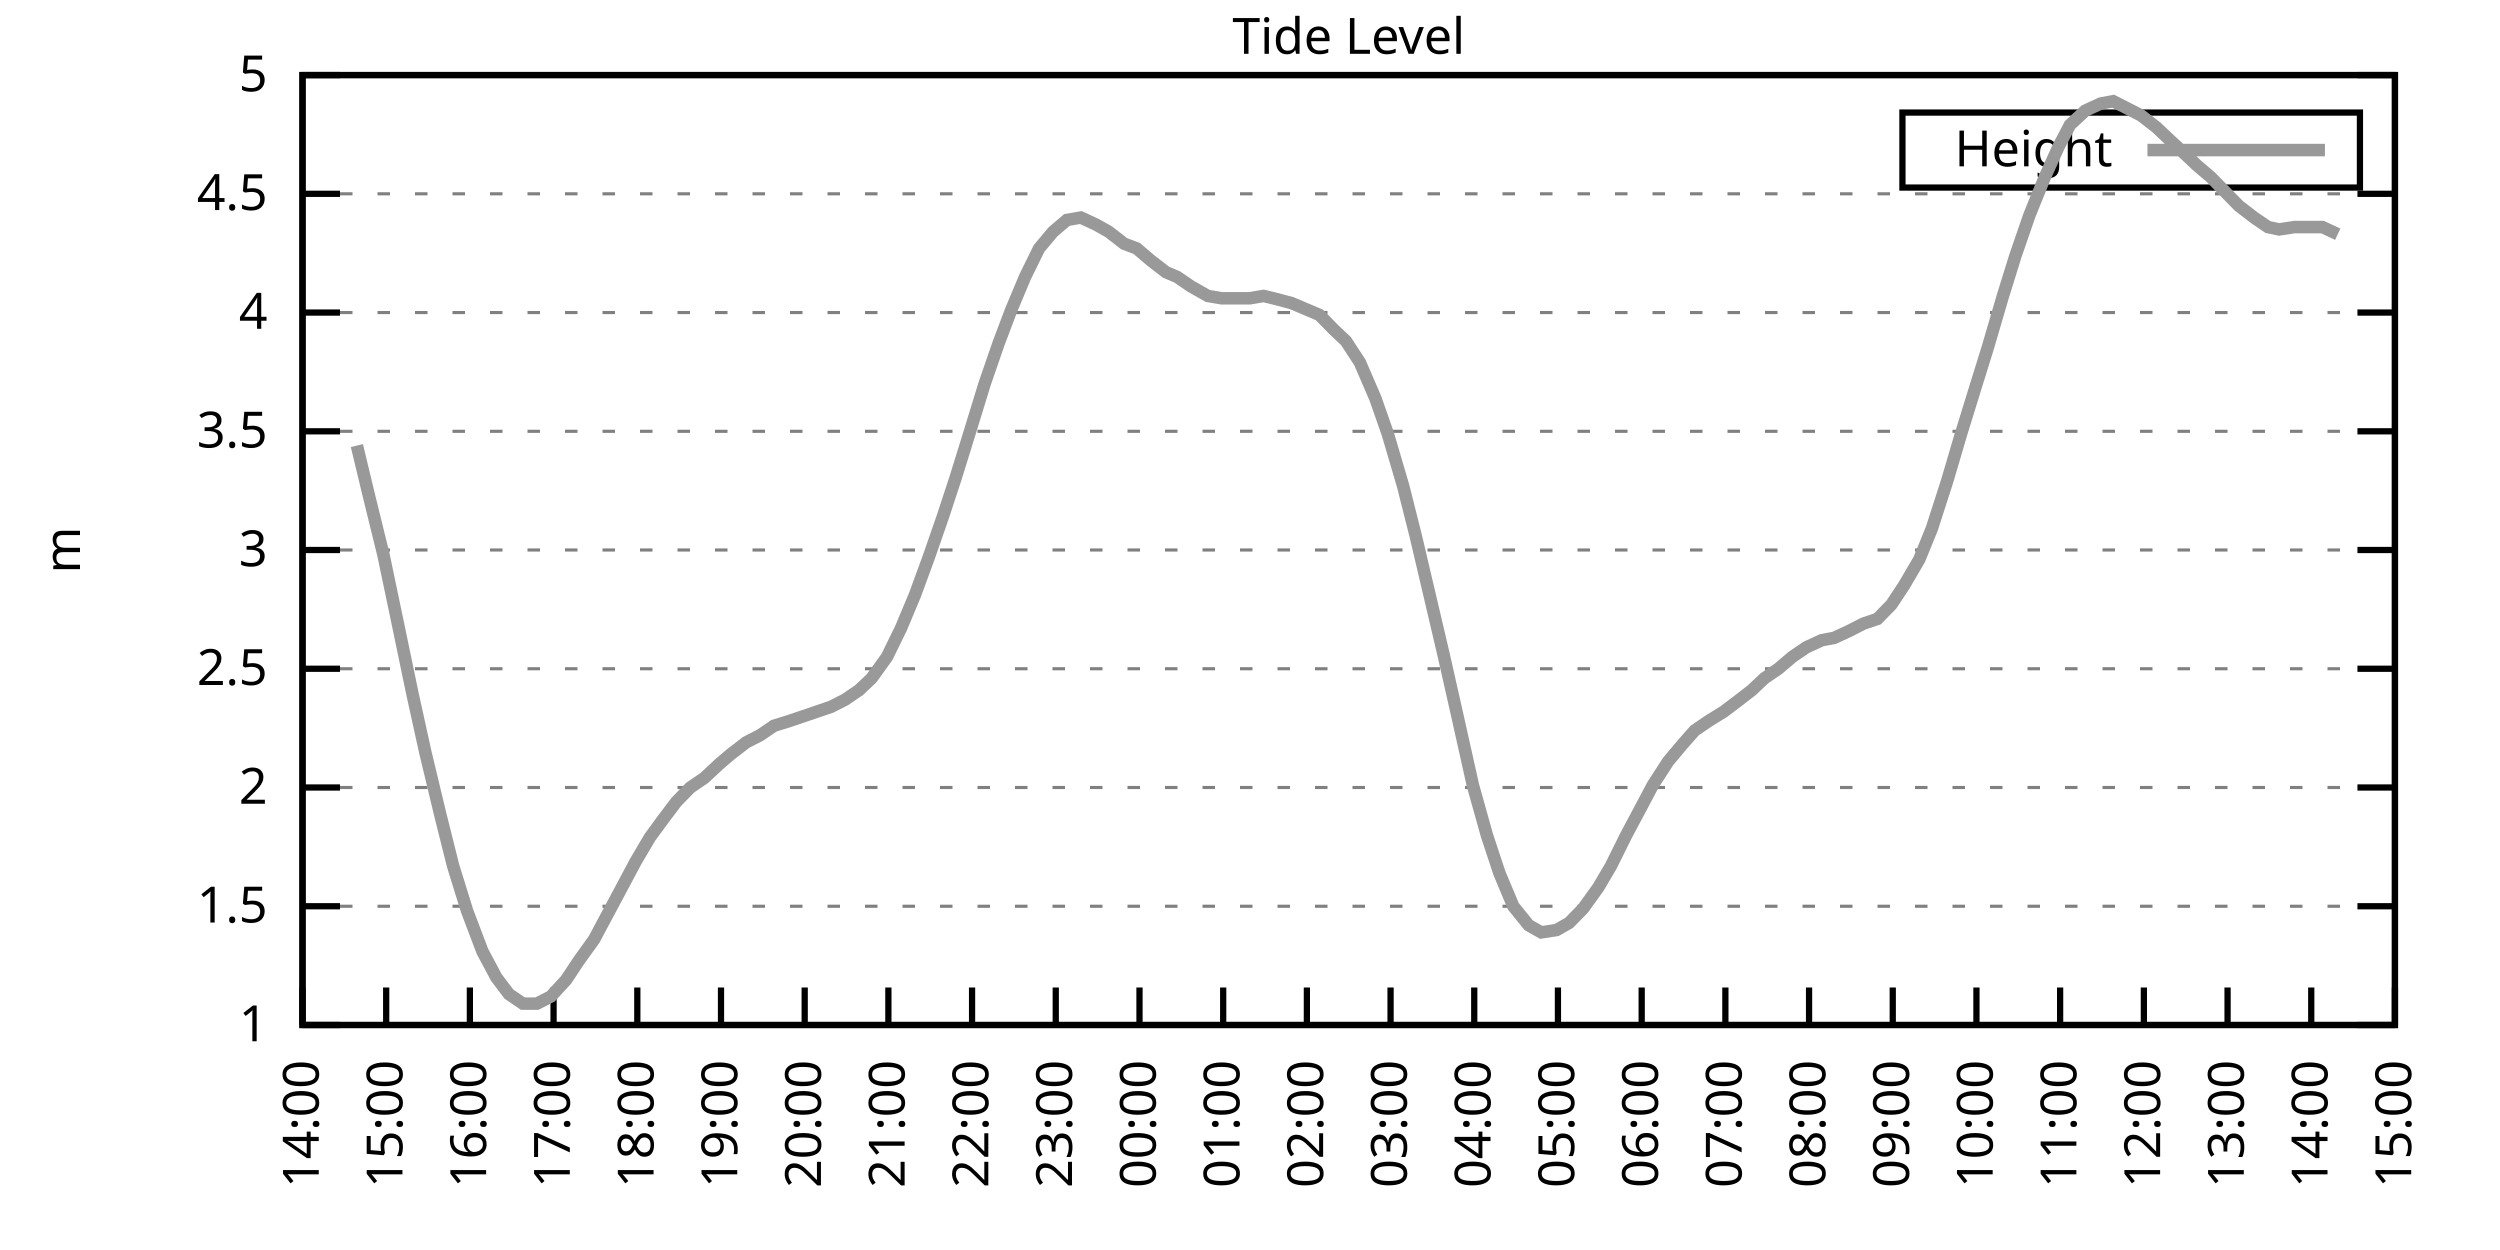
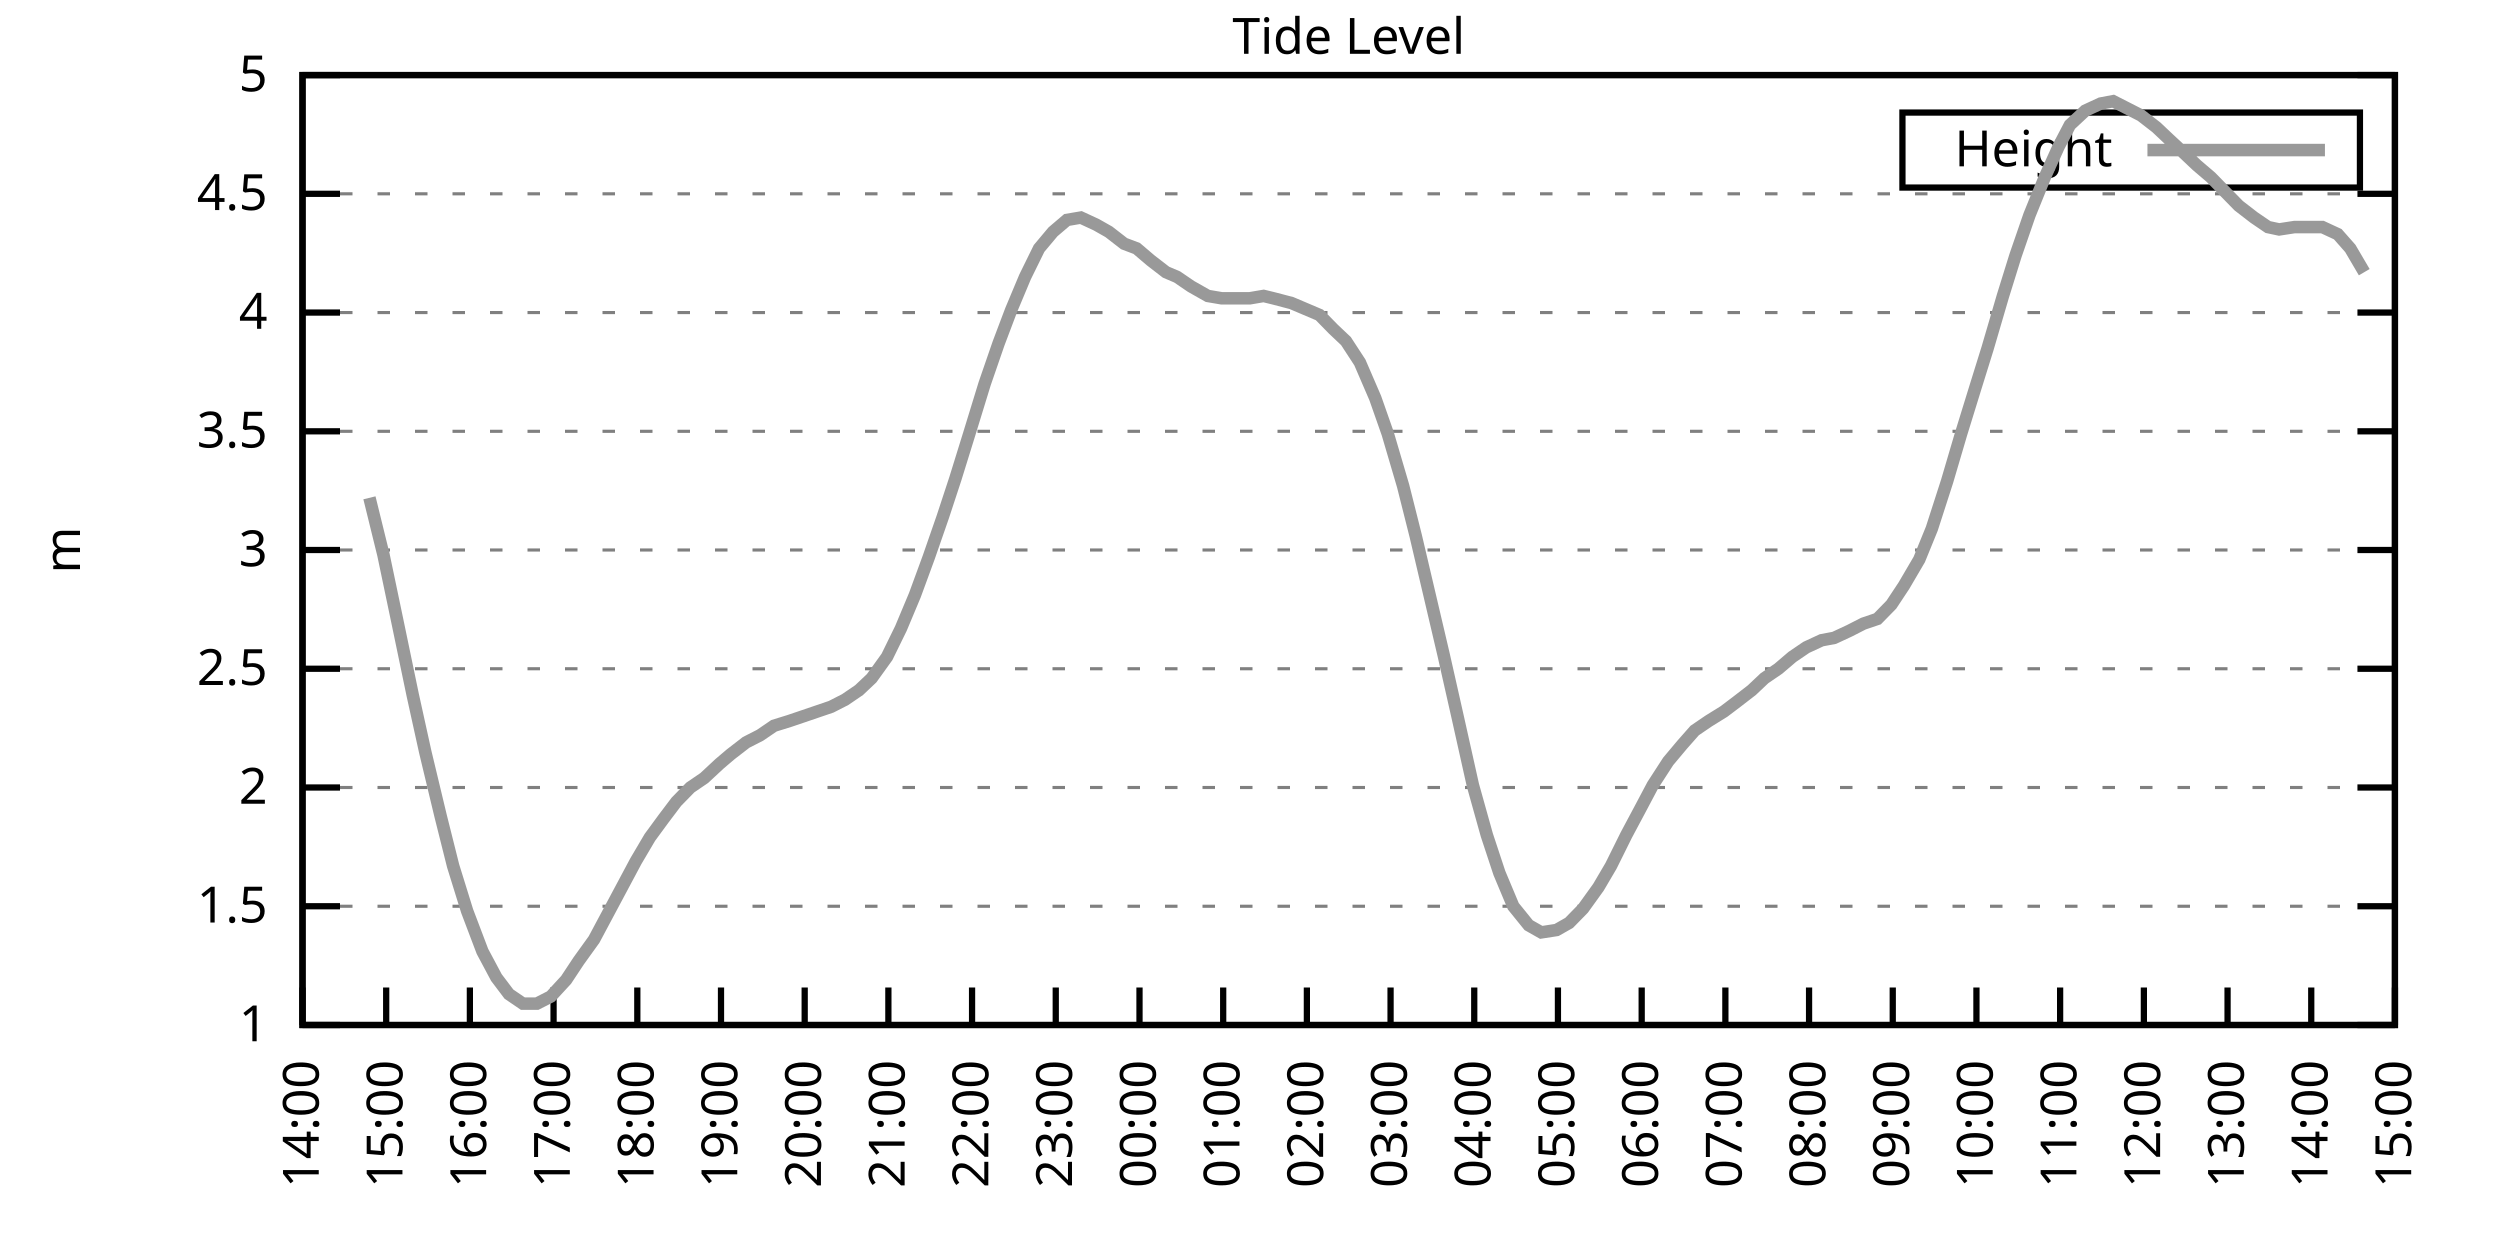
<svg xmlns="http://www.w3.org/2000/svg" xmlns:xlink="http://www.w3.org/1999/xlink" width="400" height="200" viewBox="0 0 400 200">
  <g id="gnuplot_canvas">
    <rect x="0" y="0" width="400" height="200" fill="none" />
    <defs>
      <circle id="gpDot" r="0.5" stroke-width="0.5" stroke="currentColor" />
      <path id="gpPt0" stroke-width="0.333" stroke="currentColor" d="M-1,0 h2 M0,-1 v2" />
      <path id="gpPt1" stroke-width="0.333" stroke="currentColor" d="M-1,-1 L1,1 M1,-1 L-1,1" />
      <path id="gpPt2" stroke-width="0.333" stroke="currentColor" d="M-1,0 L1,0 M0,-1 L0,1 M-1,-1 L1,1 M-1,1 L1,-1" />
      <rect id="gpPt3" stroke-width="0.333" stroke="currentColor" x="-1" y="-1" width="2" height="2" />
      <rect id="gpPt4" stroke-width="0.333" stroke="currentColor" fill="currentColor" x="-1" y="-1" width="2" height="2" />
      <circle id="gpPt5" stroke-width="0.333" stroke="currentColor" cx="0" cy="0" r="1" />
      <use xlink:href="#gpPt5" id="gpPt6" fill="currentColor" stroke="none" />
      <path id="gpPt7" stroke-width="0.333" stroke="currentColor" d="M0,-1.33 L-1.33,0.67 L1.33,0.67 z" />
      <use xlink:href="#gpPt7" id="gpPt8" fill="currentColor" stroke="none" />
      <use xlink:href="#gpPt7" id="gpPt9" stroke="currentColor" transform="rotate(180)" />
      <use xlink:href="#gpPt9" id="gpPt10" fill="currentColor" stroke="none" />
      <use xlink:href="#gpPt3" id="gpPt11" stroke="currentColor" transform="rotate(45)" />
      <use xlink:href="#gpPt11" id="gpPt12" fill="currentColor" stroke="none" />
      <path id="gpPt13" stroke-width="0.333" stroke="currentColor" d="M0,1.330 L1.265,0.411 L0.782,-1.067 L-0.782,-1.076 L-1.265,0.411 z" />
      <use xlink:href="#gpPt13" id="gpPt14" fill="currentColor" stroke="none" />
      <filter id="textbox" filterUnits="objectBoundingBox" x="0" y="0" height="1" width="1">
        <feFlood flood-color="white" flood-opacity="1" result="bgnd" />
        <feComposite in="SourceGraphic" in2="bgnd" operator="atop" />
      </filter>
      <filter id="greybox" filterUnits="objectBoundingBox" x="0" y="0" height="1" width="1">
        <feFlood flood-color="lightgrey" flood-opacity="1" result="grey" />
        <feComposite in="SourceGraphic" in2="grey" operator="atop" />
      </filter>
    </defs>
    <g fill="none" color="white" stroke="currentColor" stroke-width="1.00" stroke-linecap="butt" stroke-linejoin="miter">
</g>
    <g fill="none" color="black" stroke="currentColor" stroke-width="1.00" stroke-linecap="butt" stroke-linejoin="miter">
      <g stroke="none" shape-rendering="crispEdges">
        <polygon fill="rgb(255, 255, 255)" points="48.40,164.00 383.18,164.00 383.18,12.02 48.40,12.02 " />
      </g>
    </g>
    <g fill="none" color="black" stroke="currentColor" stroke-width="1.00" stroke-linecap="butt" stroke-linejoin="miter">
</g>
    <g fill="none" color="black" stroke="black" stroke-width="0.50" stroke-linecap="butt" stroke-linejoin="miter">
</g>
    <g fill="none" color="gray" stroke="currentColor" stroke-width="0.50" stroke-linecap="butt" stroke-linejoin="miter">
      <path stroke="gray" stroke-dasharray="2,4" class="gridline" d="M48.40,164.00 L383.19,164.00  " />
    </g>
    <g fill="none" color="gray" stroke="gray" stroke-width="1.00" stroke-linecap="butt" stroke-linejoin="miter">
</g>
    <g fill="none" color="black" stroke="currentColor" stroke-width="1.00" stroke-linecap="butt" stroke-linejoin="miter">
      <path stroke="black" d="M48.40,164.00 L54.40,164.00 M383.19,164.00 L377.19,164.00  " />
      <g transform="translate(42.80,166.60)" stroke="none" fill="black" font-family="Sans" font-size="8.00" text-anchor="end">
        <text>
          <tspan font-family="Sans"> 1</tspan>
        </text>
      </g>
    </g>
    <g fill="none" color="black" stroke="currentColor" stroke-width="1.00" stroke-linecap="butt" stroke-linejoin="miter">
</g>
    <g fill="none" color="black" stroke="black" stroke-width="0.50" stroke-linecap="butt" stroke-linejoin="miter">
</g>
    <g fill="none" color="gray" stroke="currentColor" stroke-width="0.50" stroke-linecap="butt" stroke-linejoin="miter">
      <path stroke="gray" stroke-dasharray="2,4" class="gridline" d="M48.40,145.00 L383.19,145.00  " />
    </g>
    <g fill="none" color="gray" stroke="gray" stroke-width="1.00" stroke-linecap="butt" stroke-linejoin="miter">
</g>
    <g fill="none" color="black" stroke="currentColor" stroke-width="1.00" stroke-linecap="butt" stroke-linejoin="miter">
      <path stroke="black" d="M48.40,145.00 L54.40,145.00 M383.19,145.00 L377.19,145.00  " />
      <g transform="translate(42.80,147.60)" stroke="none" fill="black" font-family="Sans" font-size="8.00" text-anchor="end">
        <text>
          <tspan font-family="Sans"> 1.5</tspan>
        </text>
      </g>
    </g>
    <g fill="none" color="black" stroke="currentColor" stroke-width="1.00" stroke-linecap="butt" stroke-linejoin="miter">
</g>
    <g fill="none" color="black" stroke="black" stroke-width="0.50" stroke-linecap="butt" stroke-linejoin="miter">
</g>
    <g fill="none" color="gray" stroke="currentColor" stroke-width="0.50" stroke-linecap="butt" stroke-linejoin="miter">
      <path stroke="gray" stroke-dasharray="2,4" class="gridline" d="M48.40,126.00 L383.19,126.00  " />
    </g>
    <g fill="none" color="gray" stroke="gray" stroke-width="1.00" stroke-linecap="butt" stroke-linejoin="miter">
</g>
    <g fill="none" color="black" stroke="currentColor" stroke-width="1.00" stroke-linecap="butt" stroke-linejoin="miter">
      <path stroke="black" d="M48.40,126.00 L54.40,126.00 M383.19,126.00 L377.19,126.00  " />
      <g transform="translate(42.80,128.60)" stroke="none" fill="black" font-family="Sans" font-size="8.00" text-anchor="end">
        <text>
          <tspan font-family="Sans"> 2</tspan>
        </text>
      </g>
    </g>
    <g fill="none" color="black" stroke="currentColor" stroke-width="1.00" stroke-linecap="butt" stroke-linejoin="miter">
</g>
    <g fill="none" color="black" stroke="black" stroke-width="0.50" stroke-linecap="butt" stroke-linejoin="miter">
</g>
    <g fill="none" color="gray" stroke="currentColor" stroke-width="0.50" stroke-linecap="butt" stroke-linejoin="miter">
      <path stroke="gray" stroke-dasharray="2,4" class="gridline" d="M48.40,107.00 L383.19,107.00  " />
    </g>
    <g fill="none" color="gray" stroke="gray" stroke-width="1.00" stroke-linecap="butt" stroke-linejoin="miter">
</g>
    <g fill="none" color="black" stroke="currentColor" stroke-width="1.00" stroke-linecap="butt" stroke-linejoin="miter">
      <path stroke="black" d="M48.40,107.00 L54.40,107.00 M383.19,107.00 L377.19,107.00  " />
      <g transform="translate(42.80,109.60)" stroke="none" fill="black" font-family="Sans" font-size="8.00" text-anchor="end">
        <text>
          <tspan font-family="Sans"> 2.5</tspan>
        </text>
      </g>
    </g>
    <g fill="none" color="black" stroke="currentColor" stroke-width="1.00" stroke-linecap="butt" stroke-linejoin="miter">
</g>
    <g fill="none" color="black" stroke="black" stroke-width="0.50" stroke-linecap="butt" stroke-linejoin="miter">
</g>
    <g fill="none" color="gray" stroke="currentColor" stroke-width="0.50" stroke-linecap="butt" stroke-linejoin="miter">
      <path stroke="gray" stroke-dasharray="2,4" class="gridline" d="M48.40,88.00 L383.19,88.00  " />
    </g>
    <g fill="none" color="gray" stroke="gray" stroke-width="1.00" stroke-linecap="butt" stroke-linejoin="miter">
</g>
    <g fill="none" color="black" stroke="currentColor" stroke-width="1.00" stroke-linecap="butt" stroke-linejoin="miter">
      <path stroke="black" d="M48.40,88.00 L54.40,88.00 M383.19,88.00 L377.19,88.00  " />
      <g transform="translate(42.80,90.60)" stroke="none" fill="black" font-family="Sans" font-size="8.00" text-anchor="end">
        <text>
          <tspan font-family="Sans"> 3</tspan>
        </text>
      </g>
    </g>
    <g fill="none" color="black" stroke="currentColor" stroke-width="1.00" stroke-linecap="butt" stroke-linejoin="miter">
</g>
    <g fill="none" color="black" stroke="black" stroke-width="0.50" stroke-linecap="butt" stroke-linejoin="miter">
</g>
    <g fill="none" color="gray" stroke="currentColor" stroke-width="0.50" stroke-linecap="butt" stroke-linejoin="miter">
      <path stroke="gray" stroke-dasharray="2,4" class="gridline" d="M48.40,69.01 L383.19,69.01  " />
    </g>
    <g fill="none" color="gray" stroke="gray" stroke-width="1.00" stroke-linecap="butt" stroke-linejoin="miter">
</g>
    <g fill="none" color="black" stroke="currentColor" stroke-width="1.00" stroke-linecap="butt" stroke-linejoin="miter">
      <path stroke="black" d="M48.40,69.01 L54.40,69.01 M383.19,69.01 L377.19,69.01  " />
      <g transform="translate(42.80,71.61)" stroke="none" fill="black" font-family="Sans" font-size="8.00" text-anchor="end">
        <text>
          <tspan font-family="Sans"> 3.5</tspan>
        </text>
      </g>
    </g>
    <g fill="none" color="black" stroke="currentColor" stroke-width="1.00" stroke-linecap="butt" stroke-linejoin="miter">
</g>
    <g fill="none" color="black" stroke="black" stroke-width="0.50" stroke-linecap="butt" stroke-linejoin="miter">
</g>
    <g fill="none" color="gray" stroke="currentColor" stroke-width="0.50" stroke-linecap="butt" stroke-linejoin="miter">
      <path stroke="gray" stroke-dasharray="2,4" class="gridline" d="M48.40,50.01 L383.19,50.01  " />
    </g>
    <g fill="none" color="gray" stroke="gray" stroke-width="1.00" stroke-linecap="butt" stroke-linejoin="miter">
</g>
    <g fill="none" color="black" stroke="currentColor" stroke-width="1.00" stroke-linecap="butt" stroke-linejoin="miter">
      <path stroke="black" d="M48.40,50.01 L54.40,50.01 M383.19,50.01 L377.19,50.01  " />
      <g transform="translate(42.80,52.61)" stroke="none" fill="black" font-family="Sans" font-size="8.00" text-anchor="end">
        <text>
          <tspan font-family="Sans"> 4</tspan>
        </text>
      </g>
    </g>
    <g fill="none" color="black" stroke="currentColor" stroke-width="1.00" stroke-linecap="butt" stroke-linejoin="miter">
</g>
    <g fill="none" color="black" stroke="black" stroke-width="0.50" stroke-linecap="butt" stroke-linejoin="miter">
</g>
    <g fill="none" color="gray" stroke="currentColor" stroke-width="0.50" stroke-linecap="butt" stroke-linejoin="miter">
      <path stroke="gray" stroke-dasharray="2,4" class="gridline" d="M48.40,31.01 L383.19,31.01  " />
    </g>
    <g fill="none" color="gray" stroke="gray" stroke-width="1.00" stroke-linecap="butt" stroke-linejoin="miter">
</g>
    <g fill="none" color="black" stroke="currentColor" stroke-width="1.00" stroke-linecap="butt" stroke-linejoin="miter">
      <path stroke="black" d="M48.40,31.01 L54.40,31.01 M383.19,31.01 L377.19,31.01  " />
      <g transform="translate(42.80,33.61)" stroke="none" fill="black" font-family="Sans" font-size="8.00" text-anchor="end">
        <text>
          <tspan font-family="Sans"> 4.5</tspan>
        </text>
      </g>
    </g>
    <g fill="none" color="black" stroke="currentColor" stroke-width="1.00" stroke-linecap="butt" stroke-linejoin="miter">
</g>
    <g fill="none" color="black" stroke="black" stroke-width="0.50" stroke-linecap="butt" stroke-linejoin="miter">
</g>
    <g fill="none" color="gray" stroke="currentColor" stroke-width="0.50" stroke-linecap="butt" stroke-linejoin="miter">
      <path stroke="gray" stroke-dasharray="2,4" class="gridline" d="M48.40,12.01 L383.19,12.01  " />
    </g>
    <g fill="none" color="gray" stroke="gray" stroke-width="1.00" stroke-linecap="butt" stroke-linejoin="miter">
</g>
    <g fill="none" color="black" stroke="currentColor" stroke-width="1.00" stroke-linecap="butt" stroke-linejoin="miter">
      <path stroke="black" d="M48.40,12.01 L54.40,12.01 M383.19,12.01 L377.19,12.01  " />
      <g transform="translate(42.80,14.61)" stroke="none" fill="black" font-family="Sans" font-size="8.00" text-anchor="end">
        <text>
          <tspan font-family="Sans"> 5</tspan>
        </text>
      </g>
    </g>
    <g fill="none" color="black" stroke="currentColor" stroke-width="1.00" stroke-linecap="butt" stroke-linejoin="miter">
      <path stroke="black" d="M48.40,164.00 L48.40,158.00  " />
      <g transform="translate(51.00,169.60) rotate(270.00)" stroke="none" fill="black" font-family="Sans" font-size="8.00" text-anchor="end">
        <text>
          <tspan font-family="Sans">14:00</tspan>
        </text>
      </g>
    </g>
    <g fill="none" color="black" stroke="currentColor" stroke-width="1.00" stroke-linecap="butt" stroke-linejoin="miter">
      <path stroke="black" d="M61.79,164.00 L61.79,158.00  " />
      <g transform="translate(64.39,169.60) rotate(270.00)" stroke="none" fill="black" font-family="Sans" font-size="8.00" text-anchor="end">
        <text>
          <tspan font-family="Sans">15:00</tspan>
        </text>
      </g>
    </g>
    <g fill="none" color="black" stroke="currentColor" stroke-width="1.00" stroke-linecap="butt" stroke-linejoin="miter">
      <path stroke="black" d="M75.18,164.00 L75.18,158.00  " />
      <g transform="translate(77.78,169.60) rotate(270.00)" stroke="none" fill="black" font-family="Sans" font-size="8.00" text-anchor="end">
        <text>
          <tspan font-family="Sans">16:00</tspan>
        </text>
      </g>
    </g>
    <g fill="none" color="black" stroke="currentColor" stroke-width="1.00" stroke-linecap="butt" stroke-linejoin="miter">
      <path stroke="black" d="M88.57,164.00 L88.57,158.00  " />
      <g transform="translate(91.17,169.60) rotate(270.00)" stroke="none" fill="black" font-family="Sans" font-size="8.00" text-anchor="end">
        <text>
          <tspan font-family="Sans">17:00</tspan>
        </text>
      </g>
    </g>
    <g fill="none" color="black" stroke="currentColor" stroke-width="1.00" stroke-linecap="butt" stroke-linejoin="miter">
      <path stroke="black" d="M101.97,164.00 L101.97,158.00  " />
      <g transform="translate(104.57,169.60) rotate(270.00)" stroke="none" fill="black" font-family="Sans" font-size="8.00" text-anchor="end">
        <text>
          <tspan font-family="Sans">18:00</tspan>
        </text>
      </g>
    </g>
    <g fill="none" color="black" stroke="currentColor" stroke-width="1.00" stroke-linecap="butt" stroke-linejoin="miter">
      <path stroke="black" d="M115.36,164.00 L115.36,158.00  " />
      <g transform="translate(117.96,169.60) rotate(270.00)" stroke="none" fill="black" font-family="Sans" font-size="8.00" text-anchor="end">
        <text>
          <tspan font-family="Sans">19:00</tspan>
        </text>
      </g>
    </g>
    <g fill="none" color="black" stroke="currentColor" stroke-width="1.00" stroke-linecap="butt" stroke-linejoin="miter">
      <path stroke="black" d="M128.75,164.00 L128.75,158.00  " />
      <g transform="translate(131.35,169.60) rotate(270.00)" stroke="none" fill="black" font-family="Sans" font-size="8.00" text-anchor="end">
        <text>
          <tspan font-family="Sans">20:00</tspan>
        </text>
      </g>
    </g>
    <g fill="none" color="black" stroke="currentColor" stroke-width="1.00" stroke-linecap="butt" stroke-linejoin="miter">
      <path stroke="black" d="M142.14,164.00 L142.14,158.00  " />
      <g transform="translate(144.74,169.60) rotate(270.00)" stroke="none" fill="black" font-family="Sans" font-size="8.00" text-anchor="end">
        <text>
          <tspan font-family="Sans">21:00</tspan>
        </text>
      </g>
    </g>
    <g fill="none" color="black" stroke="currentColor" stroke-width="1.00" stroke-linecap="butt" stroke-linejoin="miter">
      <path stroke="black" d="M155.53,164.00 L155.53,158.00  " />
      <g transform="translate(158.13,169.60) rotate(270.00)" stroke="none" fill="black" font-family="Sans" font-size="8.00" text-anchor="end">
        <text>
          <tspan font-family="Sans">22:00</tspan>
        </text>
      </g>
    </g>
    <g fill="none" color="black" stroke="currentColor" stroke-width="1.00" stroke-linecap="butt" stroke-linejoin="miter">
      <path stroke="black" d="M168.92,164.00 L168.92,158.00  " />
      <g transform="translate(171.52,169.60) rotate(270.00)" stroke="none" fill="black" font-family="Sans" font-size="8.00" text-anchor="end">
        <text>
          <tspan font-family="Sans">23:00</tspan>
        </text>
      </g>
    </g>
    <g fill="none" color="black" stroke="currentColor" stroke-width="1.00" stroke-linecap="butt" stroke-linejoin="miter">
      <path stroke="black" d="M182.32,164.00 L182.32,158.00  " />
      <g transform="translate(184.92,169.60) rotate(270.00)" stroke="none" fill="black" font-family="Sans" font-size="8.00" text-anchor="end">
        <text>
          <tspan font-family="Sans">00:00</tspan>
        </text>
      </g>
    </g>
    <g fill="none" color="black" stroke="currentColor" stroke-width="1.00" stroke-linecap="butt" stroke-linejoin="miter">
      <path stroke="black" d="M195.71,164.00 L195.71,158.00  " />
      <g transform="translate(198.31,169.60) rotate(270.00)" stroke="none" fill="black" font-family="Sans" font-size="8.00" text-anchor="end">
        <text>
          <tspan font-family="Sans">01:00</tspan>
        </text>
      </g>
    </g>
    <g fill="none" color="black" stroke="currentColor" stroke-width="1.00" stroke-linecap="butt" stroke-linejoin="miter">
      <path stroke="black" d="M209.10,164.00 L209.10,158.00  " />
      <g transform="translate(211.70,169.60) rotate(270.00)" stroke="none" fill="black" font-family="Sans" font-size="8.00" text-anchor="end">
        <text>
          <tspan font-family="Sans">02:00</tspan>
        </text>
      </g>
    </g>
    <g fill="none" color="black" stroke="currentColor" stroke-width="1.00" stroke-linecap="butt" stroke-linejoin="miter">
      <path stroke="black" d="M222.49,164.00 L222.49,158.00  " />
      <g transform="translate(225.09,169.60) rotate(270.00)" stroke="none" fill="black" font-family="Sans" font-size="8.00" text-anchor="end">
        <text>
          <tspan font-family="Sans">03:00</tspan>
        </text>
      </g>
    </g>
    <g fill="none" color="black" stroke="currentColor" stroke-width="1.00" stroke-linecap="butt" stroke-linejoin="miter">
      <path stroke="black" d="M235.88,164.00 L235.88,158.00  " />
      <g transform="translate(238.48,169.60) rotate(270.00)" stroke="none" fill="black" font-family="Sans" font-size="8.00" text-anchor="end">
        <text>
          <tspan font-family="Sans">04:00</tspan>
        </text>
      </g>
    </g>
    <g fill="none" color="black" stroke="currentColor" stroke-width="1.00" stroke-linecap="butt" stroke-linejoin="miter">
      <path stroke="black" d="M249.27,164.00 L249.27,158.00  " />
      <g transform="translate(251.87,169.60) rotate(270.00)" stroke="none" fill="black" font-family="Sans" font-size="8.00" text-anchor="end">
        <text>
          <tspan font-family="Sans">05:00</tspan>
        </text>
      </g>
    </g>
    <g fill="none" color="black" stroke="currentColor" stroke-width="1.00" stroke-linecap="butt" stroke-linejoin="miter">
      <path stroke="black" d="M262.67,164.00 L262.67,158.00  " />
      <g transform="translate(265.27,169.60) rotate(270.00)" stroke="none" fill="black" font-family="Sans" font-size="8.00" text-anchor="end">
        <text>
          <tspan font-family="Sans">06:00</tspan>
        </text>
      </g>
    </g>
    <g fill="none" color="black" stroke="currentColor" stroke-width="1.00" stroke-linecap="butt" stroke-linejoin="miter">
      <path stroke="black" d="M276.06,164.00 L276.06,158.00  " />
      <g transform="translate(278.66,169.60) rotate(270.00)" stroke="none" fill="black" font-family="Sans" font-size="8.00" text-anchor="end">
        <text>
          <tspan font-family="Sans">07:00</tspan>
        </text>
      </g>
    </g>
    <g fill="none" color="black" stroke="currentColor" stroke-width="1.00" stroke-linecap="butt" stroke-linejoin="miter">
      <path stroke="black" d="M289.45,164.00 L289.45,158.00  " />
      <g transform="translate(292.05,169.60) rotate(270.00)" stroke="none" fill="black" font-family="Sans" font-size="8.00" text-anchor="end">
        <text>
          <tspan font-family="Sans">08:00</tspan>
        </text>
      </g>
    </g>
    <g fill="none" color="black" stroke="currentColor" stroke-width="1.00" stroke-linecap="butt" stroke-linejoin="miter">
      <path stroke="black" d="M302.84,164.00 L302.84,158.00  " />
      <g transform="translate(305.44,169.60) rotate(270.00)" stroke="none" fill="black" font-family="Sans" font-size="8.00" text-anchor="end">
        <text>
          <tspan font-family="Sans">09:00</tspan>
        </text>
      </g>
    </g>
    <g fill="none" color="black" stroke="currentColor" stroke-width="1.00" stroke-linecap="butt" stroke-linejoin="miter">
      <path stroke="black" d="M316.23,164.00 L316.23,158.00  " />
      <g transform="translate(318.83,169.60) rotate(270.00)" stroke="none" fill="black" font-family="Sans" font-size="8.00" text-anchor="end">
        <text>
          <tspan font-family="Sans">10:00</tspan>
        </text>
      </g>
    </g>
    <g fill="none" color="black" stroke="currentColor" stroke-width="1.00" stroke-linecap="butt" stroke-linejoin="miter">
      <path stroke="black" d="M329.62,164.00 L329.62,158.00  " />
      <g transform="translate(332.22,169.60) rotate(270.00)" stroke="none" fill="black" font-family="Sans" font-size="8.00" text-anchor="end">
        <text>
          <tspan font-family="Sans">11:00</tspan>
        </text>
      </g>
    </g>
    <g fill="none" color="black" stroke="currentColor" stroke-width="1.00" stroke-linecap="butt" stroke-linejoin="miter">
      <path stroke="black" d="M343.02,164.00 L343.02,158.00  " />
      <g transform="translate(345.62,169.60) rotate(270.00)" stroke="none" fill="black" font-family="Sans" font-size="8.00" text-anchor="end">
        <text>
          <tspan font-family="Sans">12:00</tspan>
        </text>
      </g>
    </g>
    <g fill="none" color="black" stroke="currentColor" stroke-width="1.00" stroke-linecap="butt" stroke-linejoin="miter">
      <path stroke="black" d="M356.41,164.00 L356.41,158.00  " />
      <g transform="translate(359.01,169.60) rotate(270.00)" stroke="none" fill="black" font-family="Sans" font-size="8.00" text-anchor="end">
        <text>
          <tspan font-family="Sans">13:00</tspan>
        </text>
      </g>
    </g>
    <g fill="none" color="black" stroke="currentColor" stroke-width="1.00" stroke-linecap="butt" stroke-linejoin="miter">
      <path stroke="black" d="M369.80,164.00 L369.80,158.00  " />
      <g transform="translate(372.40,169.60) rotate(270.00)" stroke="none" fill="black" font-family="Sans" font-size="8.00" text-anchor="end">
        <text>
          <tspan font-family="Sans">14:00</tspan>
        </text>
      </g>
    </g>
    <g fill="none" color="black" stroke="currentColor" stroke-width="1.00" stroke-linecap="butt" stroke-linejoin="miter">
      <path stroke="black" d="M383.19,164.00 L383.19,158.00  " />
      <g transform="translate(385.79,169.60) rotate(270.00)" stroke="none" fill="black" font-family="Sans" font-size="8.00" text-anchor="end">
        <text>
          <tspan font-family="Sans">15:00</tspan>
        </text>
      </g>
    </g>
    <g fill="none" color="black" stroke="currentColor" stroke-width="1.00" stroke-linecap="butt" stroke-linejoin="miter">
</g>
    <g fill="none" color="black" stroke="currentColor" stroke-width="1.00" stroke-linecap="butt" stroke-linejoin="miter">
      <path stroke="black" d="M48.40,12.01 L48.40,164.00 L383.19,164.00 L383.19,12.01 L48.40,12.01 Z  " />
    </g>
    <g fill="none" color="black" stroke="currentColor" stroke-width="1.00" stroke-linecap="butt" stroke-linejoin="miter">
</g>
    <g fill="none" color="black" stroke="currentColor" stroke-width="1.00" stroke-linecap="butt" stroke-linejoin="miter">
      <path stroke="black" d="M304.39,30.01 L304.39,18.01 L377.59,18.01 L377.59,30.01 L304.39,30.01 Z  " />
    </g>
    <g id="Tide_level_plot_1">
      <g fill="none" color="white" stroke="black" stroke-width="2.00" stroke-linecap="butt" stroke-linejoin="miter">
</g>
      <g fill="none" color="black" stroke="currentColor" stroke-width="2.00" stroke-linecap="butt" stroke-linejoin="miter">
        <g transform="translate(337.99,26.61)" stroke="none" fill="black" font-family="Sans" font-size="8.00" text-anchor="end">
          <text>
            <tspan font-family="Sans">Height</tspan>
          </text>
        </g>
      </g>
      <g fill="none" color="black" stroke="currentColor" stroke-width="2.00" stroke-linecap="butt" stroke-linejoin="miter">
-         <path stroke="rgb(153, 153, 153)" d="M343.59,24.01 L371.99,24.01 M57.10,71.29 L59.11,79.65 L61.35,88.76 L63.58,99.40 L66.03,111.18 L68.04,120.30   L70.50,130.56 L72.50,138.54 L74.74,145.76 L77.19,152.22 L79.42,156.40 L81.43,159.06 L83.66,160.58 L85.90,160.58   L88.13,159.44 L90.58,156.78 L92.59,153.74 L95.05,150.32 L97.28,146.14 L99.51,141.96 L101.74,137.78 L103.98,133.98   L106.21,130.94 L108.22,128.28 L110.45,126.00 L112.68,124.48 L115.13,122.20 L116.92,120.68 L119.38,118.78 L121.61,117.64   L123.84,116.12 L126.29,115.36 L128.53,114.60 L130.76,113.84 L132.99,113.08 L135.22,111.94 L137.45,110.42 L139.46,108.52   L141.92,105.10 L144.15,100.54 L146.38,95.22 L148.61,89.14 L150.85,82.69 L152.85,76.61 L155.09,69.39 L157.54,61.41   L159.77,54.95 L161.78,49.63 L164.01,44.31 L166.25,39.75 L168.48,37.09 L170.71,35.19 L172.94,34.81 L175.40,35.95   L177.41,37.09 L179.86,38.99 L181.87,39.75 L184.10,41.65 L186.56,43.55 L188.34,44.31 L190.57,45.83 L193.25,47.35   L195.48,47.73 L197.72,47.73 L199.95,47.73 L202.18,47.35 L203.74,47.73 L206.64,48.49 L208.43,49.25 L211.11,50.39   L213.34,52.67 L215.35,54.57 L217.58,57.99 L220.04,63.69 L222.04,69.39 L224.50,77.75 L226.51,85.73 L228.74,95.22   L230.97,104.72 L233.20,114.60 L235.66,125.62 L237.89,133.60 L239.90,139.68 L242.13,145.00 L244.59,148.04 L246.60,149.18   L249.05,148.80 L251.06,147.66 L253.29,145.38 L255.75,141.96 L257.76,138.54 L260.21,133.60 L262.44,129.42 L264.45,125.62   L266.91,121.82 L269.14,119.16 L271.15,116.88 L273.38,115.36 L275.83,113.84 L277.84,112.32 L280.30,110.42 L282.31,108.52   L284.54,107.00 L286.77,105.10 L289.00,103.58 L291.46,102.44 L293.47,102.06 L295.92,100.92 L298.15,99.78 L300.39,99.02   L302.62,96.74 L304.63,93.70 L307.08,89.52 L309.09,84.59 L311.54,76.99 L313.78,69.39 L316.01,62.17 L318.02,55.71   L320.47,47.35 L322.48,40.89 L324.71,34.43 L327.17,28.35 L329.40,23.41 L331.19,19.99 L333.64,17.71 L336.10,16.57   L338.10,16.19 L340.34,17.33 L342.57,18.47 L345.02,20.37 L347.03,22.27 L349.49,24.55 L351.50,26.45 L353.73,28.35   L355.96,30.63 L358.19,32.91 L360.65,34.81 L362.88,36.33 L364.66,36.71 L367.12,36.33 L369.58,36.33 L371.58,36.33   L374.04,37.47  " />
+         <path stroke="rgb(153, 153, 153)" d="M343.59,24.01 L371.99,24.01 M59.11,79.65 L61.35,88.76 L63.58,99.40 L66.03,111.18 L68.04,120.30 L70.50,130.56   L72.50,138.54 L74.74,145.76 L77.19,152.22 L79.42,156.40 L81.43,159.06 L83.66,160.58 L85.90,160.58 L88.13,159.44   L90.58,156.78 L92.59,153.74 L95.05,150.32 L97.28,146.14 L99.51,141.96 L101.74,137.78 L103.98,133.98 L106.21,130.94   L108.22,128.28 L110.45,126.00 L112.68,124.48 L115.13,122.20 L116.92,120.68 L119.38,118.78 L121.61,117.64 L123.84,116.12   L126.29,115.36 L128.53,114.60 L130.76,113.84 L132.99,113.08 L135.22,111.94 L137.45,110.42 L139.46,108.52 L141.92,105.10   L144.15,100.54 L146.38,95.22 L148.61,89.14 L150.85,82.69 L152.85,76.61 L155.09,69.39 L157.54,61.41 L159.77,54.95   L161.78,49.63 L164.01,44.31 L166.25,39.75 L168.48,37.09 L170.71,35.19 L172.94,34.81 L175.40,35.95 L177.41,37.09   L179.86,38.99 L181.87,39.75 L184.10,41.65 L186.56,43.55 L188.34,44.31 L190.57,45.83 L193.25,47.35 L195.48,47.73   L197.72,47.73 L199.95,47.73 L202.18,47.35 L203.74,47.73 L206.64,48.49 L208.43,49.25 L211.11,50.39 L213.34,52.67   L215.35,54.57 L217.58,57.99 L220.04,63.69 L222.04,69.39 L224.50,77.75 L226.51,85.73 L228.74,95.22 L230.97,104.72   L233.20,114.60 L235.66,125.62 L237.89,133.60 L239.90,139.68 L242.13,145.00 L244.59,148.04 L246.60,149.18 L249.05,148.80   L251.06,147.66 L253.29,145.38 L255.75,141.96 L257.76,138.54 L260.21,133.60 L262.44,129.42 L264.45,125.62 L266.91,121.82   L269.14,119.16 L271.15,116.88 L273.38,115.36 L275.83,113.84 L277.84,112.32 L280.30,110.42 L282.31,108.52 L284.54,107.00   L286.77,105.10 L289.00,103.58 L291.46,102.44 L293.47,102.06 L295.92,100.92 L298.15,99.78 L300.39,99.02 L302.62,96.74   L304.63,93.70 L307.08,89.52 L309.09,84.59 L311.54,76.99 L313.78,69.39 L316.01,62.17 L318.02,55.71 L320.47,47.35   L322.48,40.89 L324.71,34.43 L327.17,28.35 L329.40,23.41 L331.19,19.99 L333.64,17.71 L336.10,16.57 L338.10,16.19   L340.34,17.33 L342.57,18.47 L345.02,20.37 L347.03,22.27 L349.49,24.55 L351.50,26.45 L353.73,28.35 L355.96,30.63   L358.19,32.91 L360.65,34.81 L362.88,36.33 L364.66,36.71 L367.12,36.33 L369.58,36.33 L371.58,36.33 L374.04,37.47   L376.05,39.75 L378.28,43.55  " />
      </g>
    </g>
    <g fill="none" color="black" stroke="currentColor" stroke-width="2.00" stroke-linecap="butt" stroke-linejoin="miter">
</g>
    <g fill="none" color="black" stroke="black" stroke-width="1.00" stroke-linecap="butt" stroke-linejoin="miter">
</g>
    <g fill="none" color="black" stroke="currentColor" stroke-width="1.00" stroke-linecap="butt" stroke-linejoin="miter">
      <path stroke="black" d="M48.40,12.01 L48.40,164.00 L383.19,164.00 L383.19,12.01 L48.40,12.01 Z  " />
      <g transform="translate(12.80,88.01) rotate(270.00)" stroke="none" fill="black" font-family="Sans" font-size="8.00" text-anchor="middle">
        <text>
          <tspan font-family="Sans">m</tspan>
        </text>
      </g>
    </g>
    <g fill="none" color="black" stroke="currentColor" stroke-width="1.00" stroke-linecap="butt" stroke-linejoin="miter">
</g>
    <g fill="none" color="black" stroke="currentColor" stroke-width="1.00" stroke-linecap="butt" stroke-linejoin="miter">
      <g transform="translate(215.79,8.61)" stroke="none" fill="black" font-family="Sans" font-size="8.00" text-anchor="middle">
        <text>
          <tspan font-family="Sans">Tide Level</tspan>
        </text>
      </g>
    </g>
    <g fill="none" color="black" stroke="currentColor" stroke-width="1.00" stroke-linecap="butt" stroke-linejoin="miter">
</g>
  </g>
</svg>
